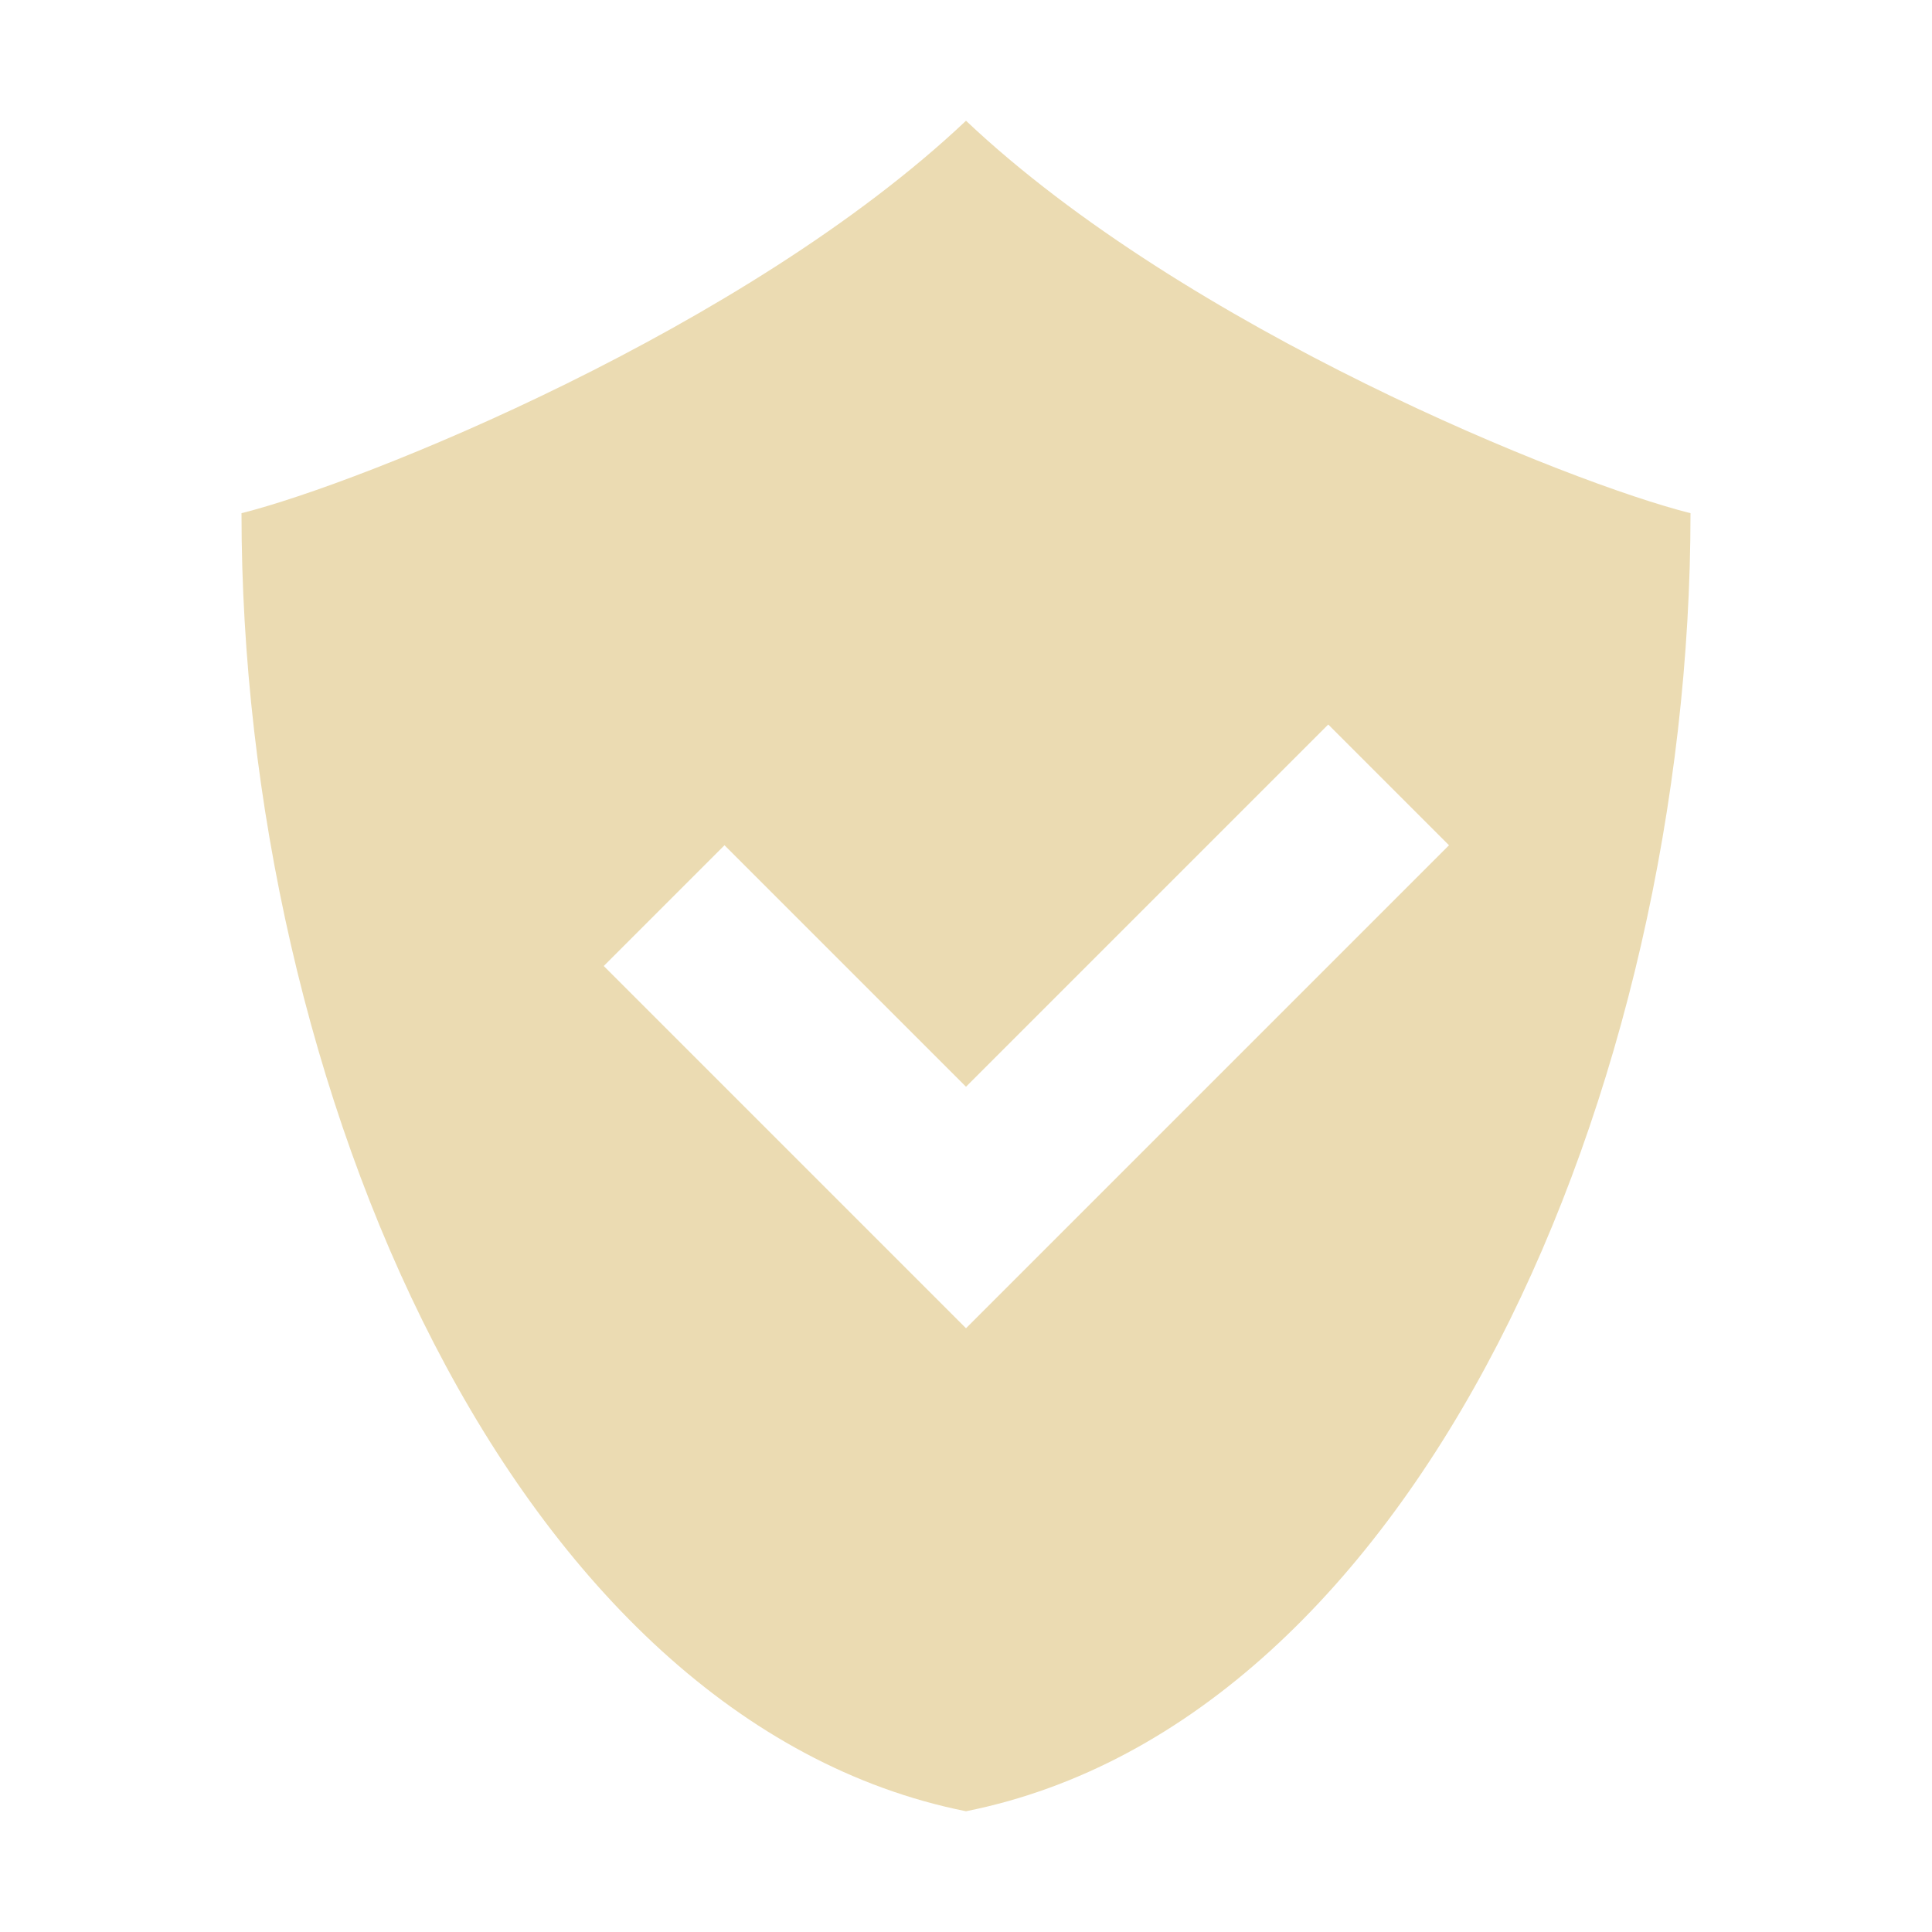
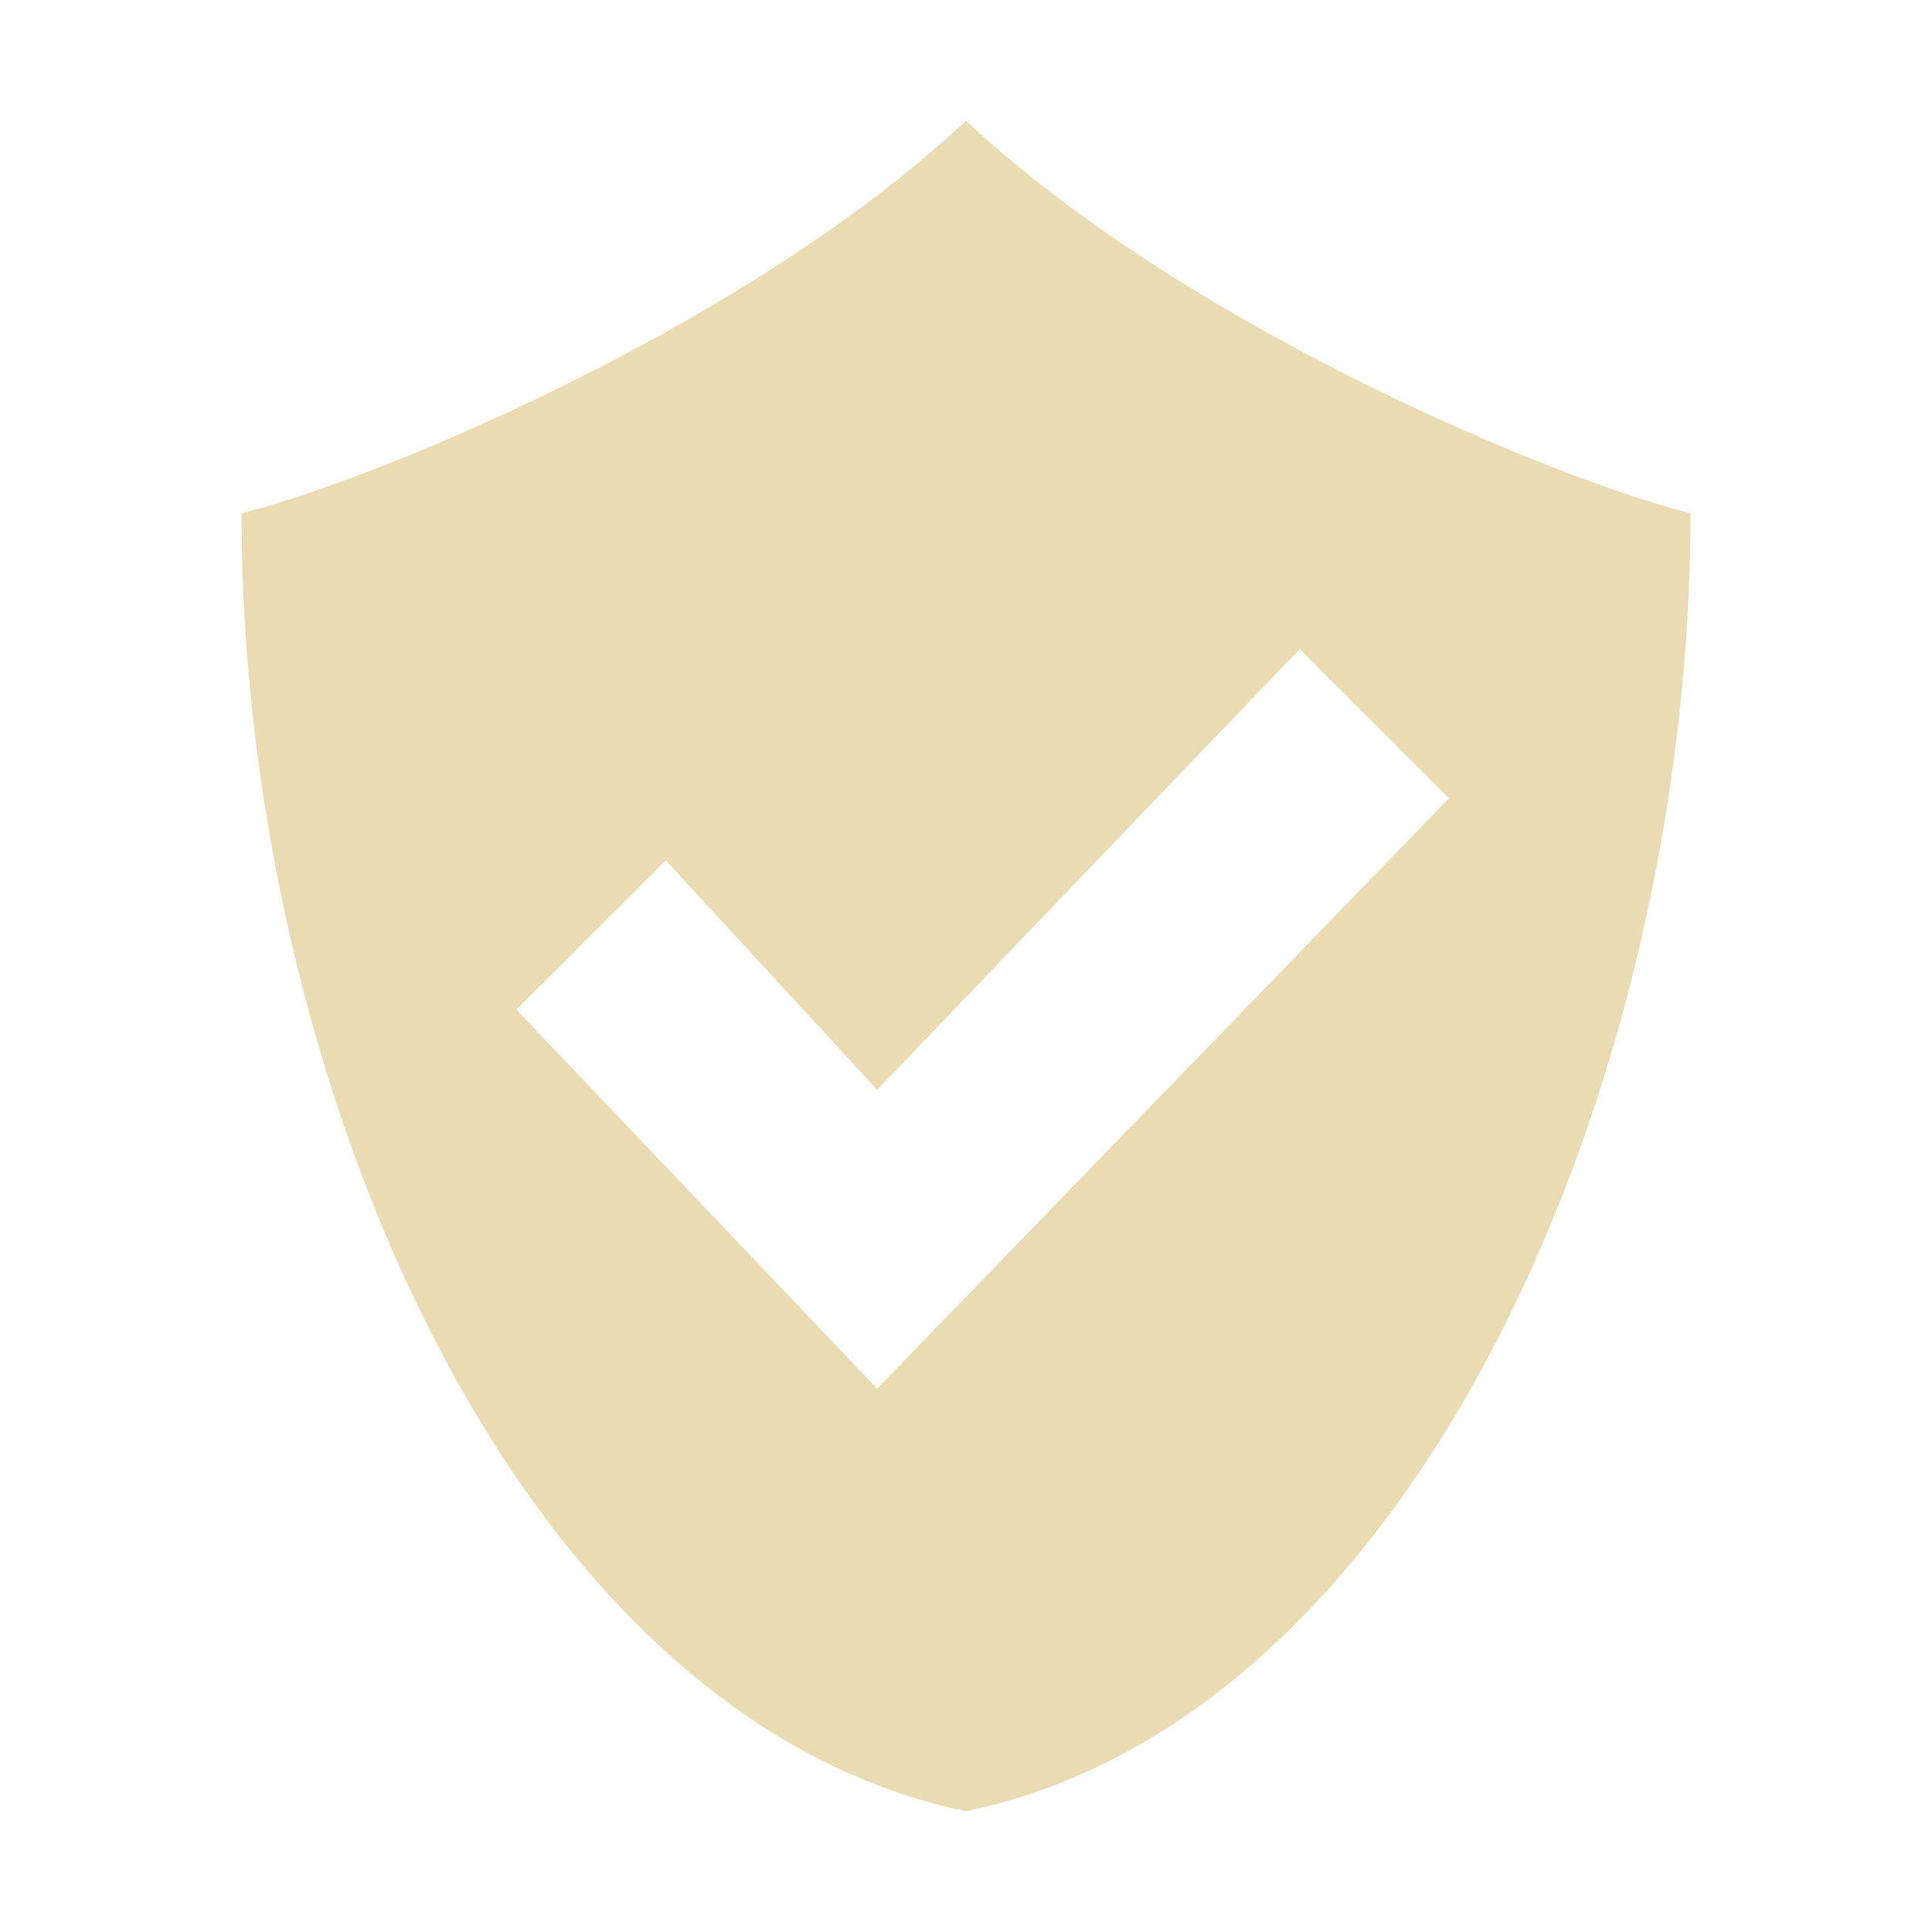
<svg xmlns="http://www.w3.org/2000/svg" width="16" height="16" version="1.1">
-   <path style="fill:#ebdbb2" d="M 8 1 C 6.175 2.725 3 4 2 4.25 C 2 9 4.25 14.25 8 15 C 11.75 14.25 14 9 14 4.25 C 13 4 9.825 2.725 8 1 z M 11 6 L 12 7 L 8 11 L 5 8 L 6 7 L 8 9 L 11 6 z" />
+   <defs>
+     <style id="current-color-scheme" type="text/css">.ColorScheme-Text { color:#ebdbb2; } .ColorScheme-Highlight { color:#458588; } .ColorScheme-NeutralText { color:#fe8019; } .ColorScheme-PositiveText { color:#689d6a; } .ColorScheme-NegativeText { color:#fb4934; }</style>
+   </defs>
+   <path class="ColorScheme-Text" d="m8 1c-1.841 1.724-4.942 2.992-6 3.25 0 4.666 2.25 9.972 6 10.75 3.75-0.778 6-6.084 6-10.75-1.059-0.258-4.159-1.526-6-3.25zm2.764 4.375 1.236 1.236-4.736 4.889-2.988-3.139 1.238-1.236 1.75 1.9z" fill="currentColor" />
</svg>
